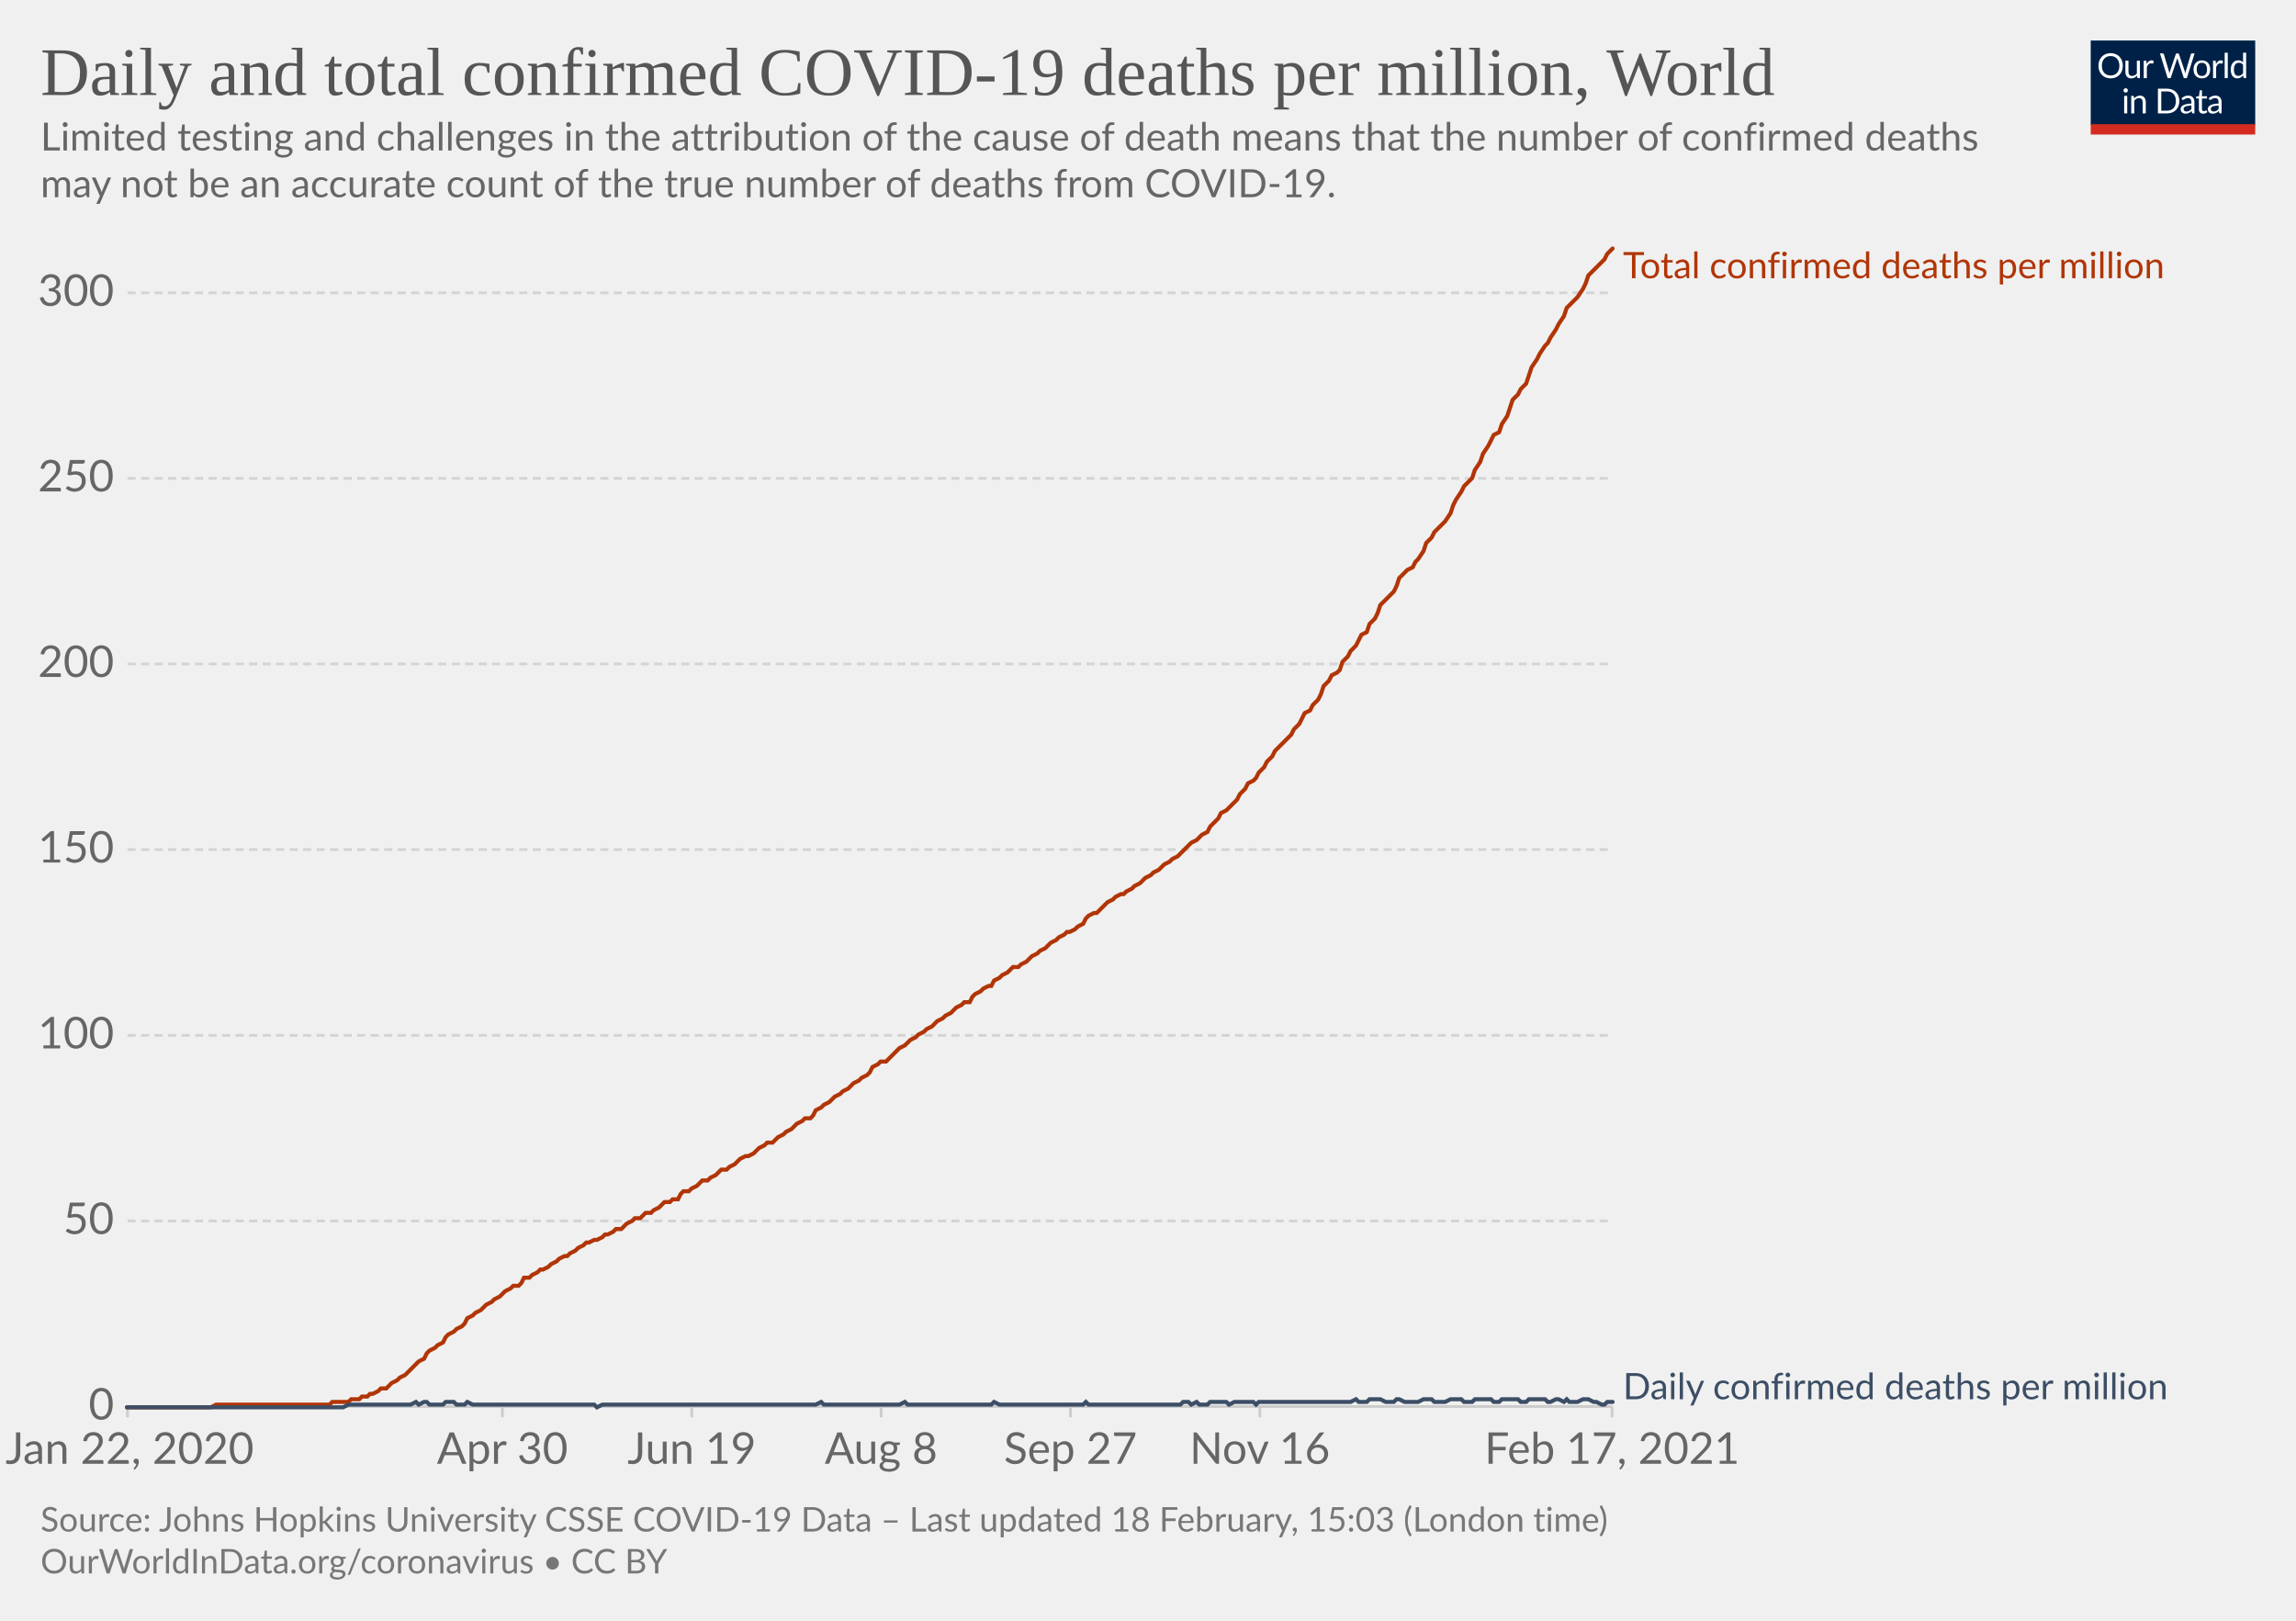
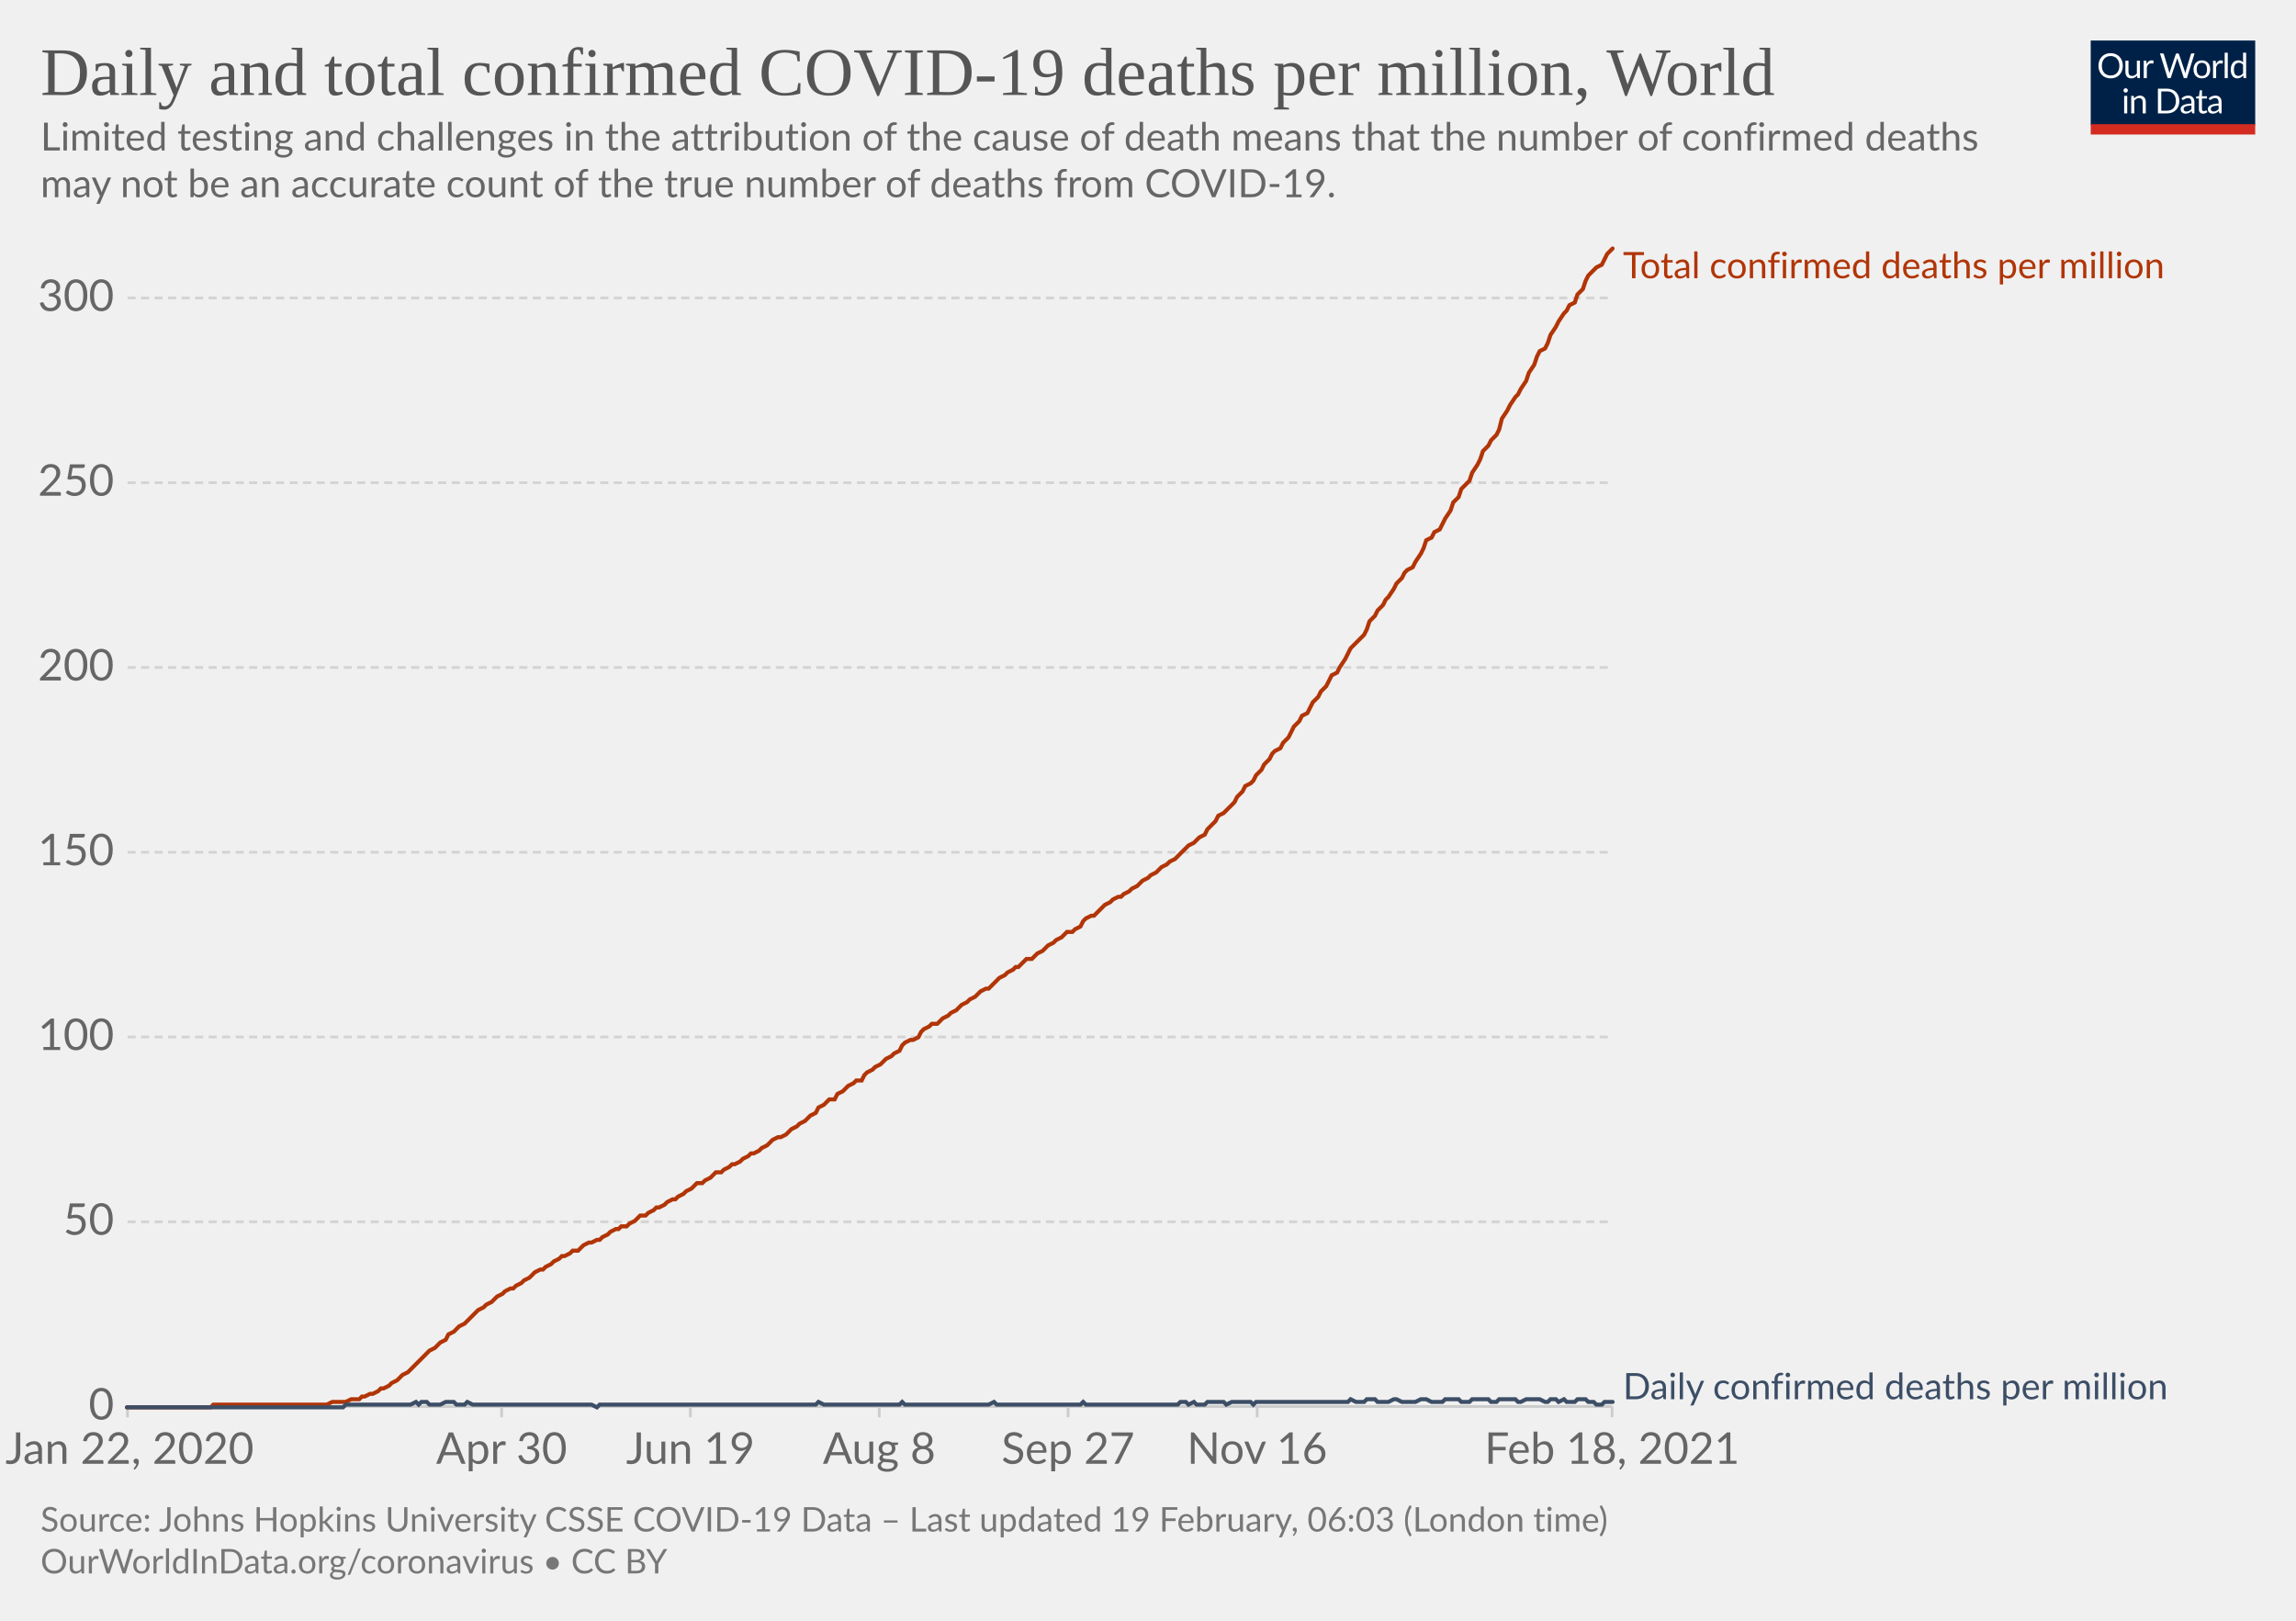
<svg xmlns="http://www.w3.org/2000/svg" version="1.1" style="background-color:#fff;-webkit-font-smoothing:antialiased" width="850" height="600" viewBox="0 0 850 600" font-family="Lato,'Helvetica Neue',Helvetica,Arial,sans-serif" font-size="18" text-rendering="optimizeLegibility">
  <g class="HeaderView">
    <g transform="matrix(.29 0 0 .29 774 15)">
      <svg width="210" height="120" viewBox="0 0 210 120" fill="none">
        <g clip-path="url(#clip0)">
          <path d="M0 0h210v107.89H0V0z" fill="#002147" />
          <path d="M40.98 32.25c0 2.36-.38 4.53-1.12 6.51a14.26 14.26 0 01-8.1 8.4c-1.9.78-4.02 1.17-6.34 1.17a16.6 16.6 0 01-6.33-1.17 14.31 14.31 0 01-8.08-8.4 18.29 18.29 0 01-1.12-6.51c0-2.36.38-4.53 1.12-6.5.75-1.97 1.8-3.67 3.17-5.1a14.32 14.32 0 014.9-3.34c1.92-.8 4.03-1.19 6.34-1.19 2.32 0 4.43.4 6.34 1.19 1.92.8 3.56 1.9 4.93 3.34a14.87 14.87 0 013.17 5.1 18.1 18.1 0 011.12 6.5zm-4.38 0c0-1.94-.26-3.68-.8-5.22a10.91 10.91 0 00-2.24-3.89 9.68 9.68 0 00-3.52-2.46 11.95 11.95 0 00-4.62-.86c-1.68 0-3.21.28-4.6.86a9.88 9.88 0 00-3.54 2.46 10.91 10.91 0 00-2.24 3.9c-.53 1.53-.8 3.27-.8 5.2 0 1.94.27 3.68.8 5.22a11.17 11.17 0 002.24 3.9 10.01 10.01 0 003.55 2.44c1.38.56 2.9.83 4.6.83s3.24-.27 4.61-.83a9.8 9.8 0 003.52-2.44 11.17 11.17 0 002.25-3.9c.53-1.54.8-3.28.8-5.21zm26.22-6.54V48H60.5c-.56 0-.9-.27-1.05-.81l-.31-2.4a12.45 12.45 0 01-3.26 2.6c-1.2.64-2.58.96-4.13.96-1.22 0-2.3-.2-3.24-.6a6.52 6.52 0 01-2.33-1.7 7.37 7.37 0 01-1.43-2.67c-.3-1.04-.46-2.2-.46-3.45V25.7h3.91v14.22c0 1.68.38 2.99 1.15 3.91.77.93 1.96 1.39 3.54 1.39 1.16 0 2.24-.27 3.23-.82a10.42 10.42 0 002.8-2.28V25.7h3.91zm8.61 4.47a9.94 9.94 0 012.6-3.56 5.64 5.64 0 013.76-1.3c.47 0 .92.05 1.34.15.44.1.83.27 1.17.49l-.3 2.92c-.09.37-.3.55-.66.55-.2 0-.5-.04-.9-.13a6.21 6.21 0 00-3.24.18 4.23 4.23 0 00-1.47.92c-.42.4-.81.9-1.17 1.5-.33.58-.64 1.26-.92 2.02V48H67.7V25.71h2.25c.42 0 .72.08.88.25.16.16.27.44.33.83l.26 3.39zm61.16-13.7L122.75 48h-3.82l-7.99-24.05a21.95 21.95 0 01-.42-1.58 38.36 38.36 0 01-.44 1.58L102.05 48h-3.83L88.4 16.47h3.54c.38 0 .7.1.95.29.26.2.43.43.5.73l6.52 21.9.28 1.28.29 1.46.3-1.46.38-1.27 7.41-21.91c.1-.25.26-.48.51-.69.27-.22.58-.33.95-.33h1.23c.38 0 .69.1.92.29a1.77 1.77 0 01.53.73l7.4 21.9a28.4 28.4 0 01.68 2.62 29.52 29.52 0 01.52-2.61l6.54-21.91a1.31 1.31 0 01.48-.7c.27-.21.58-.32.95-.32h3.32zm9.35 8.88c1.63 0 3.1.27 4.4.82a9.43 9.43 0 015.46 5.94c.5 1.4.74 2.98.74 4.73 0 1.76-.25 3.34-.74 4.75a9.43 9.43 0 01-5.46 5.92c-1.3.52-2.77.79-4.4.79-1.64 0-3.12-.27-4.44-.8a9.42 9.42 0 01-3.35-2.3c-.92-1-1.63-2.2-2.13-3.61-.49-1.41-.73-3-.73-4.75s.24-3.33.73-4.73c.5-1.43 1.2-2.64 2.13-3.63a9.4 9.4 0 013.35-2.31c1.32-.55 2.8-.82 4.44-.82zm0 19.89c2.2 0 3.84-.73 4.93-2.2 1.08-1.48 1.63-3.54 1.63-6.18 0-2.66-.55-4.72-1.63-6.2-1.09-1.49-2.73-2.23-4.93-2.23-1.12 0-2.09.2-2.93.57a5.71 5.71 0 00-2.06 1.65 7.5 7.5 0 00-1.24 2.67c-.26 1.04-.4 2.22-.4 3.54 0 2.64.55 4.7 1.64 6.18 1.1 1.47 2.76 2.2 4.99 2.2zm17.97-15.07a9.94 9.94 0 012.6-3.56 5.64 5.64 0 013.76-1.3c.47 0 .91.05 1.34.15.44.1.83.27 1.16.49l-.28 2.92c-.09.37-.31.55-.66.55-.2 0-.5-.04-.9-.13a6.2 6.2 0 00-3.24.18 4.23 4.23 0 00-1.47.92c-.43.4-.82.9-1.17 1.5a13.1 13.1 0 00-.92 2.02V48h-3.94V25.71h2.24c.43 0 .72.08.88.25.17.16.28.44.33.83l.27 3.39zm15.04-14.59V48h-3.92V15.6h3.92zm19.55 15.43a6.22 6.22 0 00-2.38-2.05 6.7 6.7 0 00-2.86-.6c-2.07 0-3.66.75-4.77 2.23-1.12 1.48-1.68 3.6-1.68 6.33 0 1.46.13 2.7.38 3.74a7.29 7.29 0 001.1 2.56 4.35 4.35 0 001.78 1.45c.7.3 1.5.46 2.4.46 1.29 0 2.41-.3 3.36-.88a9.6 9.6 0 002.67-2.49V31.02zm3.91-15.43V48h-2.33c-.56 0-.9-.27-1.06-.81l-.35-2.71a12.13 12.13 0 01-3.25 2.77 8.28 8.28 0 01-4.23 1.06 7.31 7.31 0 01-6.14-2.9c-.73-.96-1.3-2.15-1.69-3.57a18.35 18.35 0 01.07-9.48 11.29 11.29 0 011.89-3.7 8.7 8.7 0 017.06-3.34 7.96 7.96 0 016.12 2.62V15.59h3.91zM46.61 70.71V93H42.7V70.71h3.91zm.84-7c0 .39-.08.75-.24 1.09a2.81 2.81 0 01-1.52 1.47 2.67 2.67 0 01-2.16 0 2.9 2.9 0 01-1.45-1.47 2.67 2.67 0 010-2.16c.15-.35.35-.65.6-.9.25-.27.53-.47.85-.62a2.67 2.67 0 012.16 0c.35.15.65.35.9.62.27.25.47.55.62.9.16.34.24.7.24 1.08zm7.97 10.24c.49-.54 1-1.04 1.54-1.48a9.85 9.85 0 013.66-1.84 8.96 8.96 0 015.43.35c.94.4 1.72.97 2.33 1.71a7.36 7.36 0 011.43 2.67c.32 1.04.49 2.19.49 3.45V93h-3.94V78.81c0-1.69-.4-3-1.17-3.92-.76-.93-1.93-1.4-3.5-1.4a6.6 6.6 0 00-3.25.83c-1 .56-1.92 1.31-2.77 2.27V93h-3.94V70.71h2.35c.56 0 .9.28 1.04.82l.3 2.42zm57.7 3.3c0 2.36-.37 4.5-1.11 6.44a14.3 14.3 0 01-3.17 4.98 14.1 14.1 0 01-4.93 3.2c-1.9.76-4.02 1.13-6.33 1.13H85.8V61.47h11.77c2.31 0 4.42.39 6.33 1.15a13.8 13.8 0 018.1 8.18 17.75 17.75 0 011.12 6.45zm-4.37 0c0-1.94-.26-3.67-.8-5.2a10.94 10.94 0 00-2.23-3.87 9.57 9.57 0 00-3.53-2.42 12.23 12.23 0 00-4.61-.83h-7.5v24.62h7.5c1.7 0 3.24-.28 4.61-.84a9.7 9.7 0 003.53-2.4 10.94 10.94 0 002.24-3.87c.53-1.53.8-3.26.8-5.2zm19.8 5.72c-1.8.06-3.34.2-4.62.44-1.26.22-2.3.51-3.1.88-.8.36-1.37.8-1.74 1.3-.35.5-.53 1.05-.53 1.67 0 .58.1 1.1.3 1.52a3 3 0 00.76 1.05c.34.27.73.46 1.17.6a6.13 6.13 0 001.45.17 7.28 7.28 0 003.5-.81 11.95 11.95 0 002.82-2.2v-4.62zm-12.65-9.11a12.73 12.73 0 013.98-2.66c1.43-.59 3-.88 4.73-.88 1.25 0 2.36.2 3.33.61a6.81 6.81 0 013.94 4.38c.33 1.04.5 2.19.5 3.43V93h-1.74a1.8 1.8 0 01-.88-.18c-.2-.13-.36-.38-.48-.74l-.44-2.12-1.72 1.46a9.48 9.48 0 01-3.74 1.7c-.69.15-1.46.23-2.3.23-.87 0-1.69-.12-2.45-.35a5.34 5.34 0 01-3.34-2.93 6.64 6.64 0 01-.49-2.64c0-.88.25-1.72.73-2.53a6.33 6.33 0 012.35-2.17c1.09-.63 2.5-1.15 4.25-1.54 1.75-.41 3.89-.65 6.42-.7v-1.75c0-1.73-.37-3.03-1.12-3.91-.75-.9-1.84-1.34-3.28-1.34-.97 0-1.78.12-2.44.37-.64.23-1.2.5-1.7.81l-1.23.82c-.33.23-.67.35-1 .35-.27 0-.5-.07-.69-.2a2.1 2.1 0 01-.48-.53l-.7-1.25zm27.67 19.5c-1.76 0-3.12-.5-4.07-1.48-.94-.98-1.41-2.4-1.41-4.25V74h-2.68a.9.9 0 01-.6-.2c-.16-.14-.24-.36-.24-.66v-1.56l3.65-.46.9-6.89a.9.9 0 01.29-.52.88.88 0 01.62-.22H142v7.67h6.44V74H142v13.38c0 .94.22 1.63.68 2.09.45.45 1.04.68 1.76.68a3.21 3.21 0 001.85-.53l.55-.35c.16-.12.3-.18.41-.18.2 0 .4.13.55.38l1.15 1.87a7.45 7.45 0 01-2.44 1.5 8.53 8.53 0 01-2.95.52zm19.68-10.4c-1.8.07-3.34.21-4.62.45-1.26.22-2.3.51-3.1.88-.8.36-1.37.8-1.74 1.3-.35.5-.53 1.05-.53 1.67 0 .58.1 1.1.3 1.52a2.9 2.9 0 00.76 1.05c.34.27.73.46 1.17.6a6.13 6.13 0 001.45.17 7.3 7.3 0 003.5-.81 12.04 12.04 0 002.82-2.2v-4.62zm-12.65-9.1a12.72 12.72 0 013.99-2.66c1.42-.59 3-.88 4.72-.88 1.25 0 2.36.2 3.33.61a6.81 6.81 0 013.94 4.38c.33 1.04.5 2.19.5 3.43V93h-1.74a1.8 1.8 0 01-.88-.18c-.2-.13-.36-.38-.48-.74l-.44-2.12-1.72 1.46a9.48 9.48 0 01-3.74 1.7c-.69.15-1.46.23-2.3.23-.87 0-1.69-.12-2.45-.35a5.33 5.33 0 01-3.34-2.93 6.62 6.62 0 01-.49-2.64c0-.88.25-1.72.73-2.53a6.33 6.33 0 012.35-2.17c1.09-.63 2.5-1.15 4.25-1.54a31.2 31.2 0 016.42-.7v-1.75c0-1.73-.37-3.03-1.12-3.91-.75-.9-1.84-1.34-3.28-1.34-.97 0-1.78.12-2.44.37-.64.23-1.2.5-1.7.81l-1.22.82c-.34.23-.68.35-1.02.35-.26 0-.49-.07-.68-.2a1.88 1.88 0 01-.48-.53l-.7-1.25zM40.98 32.25c0 2.36-.38 4.53-1.12 6.51a14.26 14.26 0 01-8.1 8.4c-1.9.78-4.02 1.17-6.34 1.17a16.6 16.6 0 01-6.33-1.17 14.31 14.31 0 01-8.08-8.4 18.29 18.29 0 01-1.12-6.51c0-2.36.38-4.53 1.12-6.5.75-1.97 1.8-3.67 3.17-5.1a14.32 14.32 0 014.9-3.34c1.92-.8 4.03-1.19 6.34-1.19 2.32 0 4.43.4 6.34 1.19 1.92.8 3.56 1.9 4.93 3.34a14.87 14.87 0 013.17 5.1 18.1 18.1 0 011.12 6.5zm-4.38 0c0-1.94-.26-3.68-.8-5.22a10.91 10.91 0 00-2.24-3.89 9.68 9.68 0 00-3.52-2.46 11.95 11.95 0 00-4.62-.86c-1.68 0-3.21.28-4.6.86a9.88 9.88 0 00-3.54 2.46 10.91 10.91 0 00-2.24 3.9c-.53 1.53-.8 3.27-.8 5.2 0 1.94.27 3.68.8 5.22a11.17 11.17 0 002.24 3.9 10.01 10.01 0 003.55 2.44c1.38.56 2.9.83 4.6.83s3.24-.27 4.61-.83a9.8 9.8 0 003.52-2.44 11.17 11.17 0 002.25-3.9c.53-1.54.8-3.28.8-5.21zm26.22-6.54V48H60.5c-.56 0-.9-.27-1.05-.81l-.31-2.4a12.45 12.45 0 01-3.26 2.6c-1.2.64-2.58.96-4.13.96-1.22 0-2.3-.2-3.24-.6a6.52 6.52 0 01-2.33-1.7 7.37 7.37 0 01-1.43-2.67c-.3-1.04-.46-2.2-.46-3.45V25.7h3.91v14.22c0 1.68.38 2.99 1.15 3.91.77.93 1.96 1.39 3.54 1.39 1.16 0 2.24-.27 3.23-.82a10.42 10.42 0 002.8-2.28V25.7h3.91zm8.61 4.47a9.94 9.94 0 012.6-3.56 5.64 5.64 0 013.76-1.3c.47 0 .92.05 1.34.15.44.1.83.27 1.17.49l-.3 2.92c-.09.37-.3.55-.66.55-.2 0-.5-.04-.9-.13a6.21 6.21 0 00-3.24.18 4.23 4.23 0 00-1.47.92c-.42.4-.81.9-1.17 1.5-.33.58-.64 1.26-.92 2.02V48H67.7V25.71h2.25c.42 0 .72.08.88.25.16.16.27.44.33.83l.26 3.39zm61.16-13.7L122.75 48h-3.82l-7.99-24.05a21.95 21.95 0 01-.42-1.58 38.36 38.36 0 01-.44 1.58L102.05 48h-3.83L88.4 16.47h3.54c.38 0 .7.1.95.29.26.2.43.43.5.73l6.52 21.9.28 1.28.29 1.46.3-1.46.38-1.27 7.41-21.91c.1-.25.26-.48.51-.69.27-.22.58-.33.95-.33h1.23c.38 0 .69.1.92.29a1.77 1.77 0 01.53.73l7.4 21.9a28.4 28.4 0 01.68 2.62 29.52 29.52 0 01.52-2.61l6.54-21.91a1.31 1.31 0 01.48-.7c.27-.21.58-.32.95-.32h3.32zm9.35 8.88c1.63 0 3.1.27 4.4.82a9.43 9.43 0 015.46 5.94c.5 1.4.74 2.98.74 4.73 0 1.76-.25 3.34-.74 4.75a9.43 9.43 0 01-5.46 5.92c-1.3.52-2.77.79-4.4.79-1.64 0-3.12-.27-4.44-.8a9.42 9.42 0 01-3.35-2.3c-.92-1-1.63-2.2-2.13-3.61-.49-1.41-.73-3-.73-4.75s.24-3.33.73-4.73c.5-1.43 1.2-2.64 2.13-3.63a9.4 9.4 0 013.35-2.31c1.32-.55 2.8-.82 4.44-.82zm0 19.89c2.2 0 3.84-.73 4.93-2.2 1.08-1.48 1.63-3.54 1.63-6.18 0-2.66-.55-4.72-1.63-6.2-1.09-1.49-2.73-2.23-4.93-2.23-1.12 0-2.09.2-2.93.57a5.71 5.71 0 00-2.06 1.65 7.5 7.5 0 00-1.24 2.67c-.26 1.04-.4 2.22-.4 3.54 0 2.64.55 4.7 1.64 6.18 1.1 1.47 2.76 2.2 4.99 2.2zm17.97-15.07a9.94 9.94 0 012.6-3.56 5.64 5.64 0 013.76-1.3c.47 0 .91.05 1.34.15.44.1.83.27 1.16.49l-.28 2.92c-.09.37-.31.55-.66.55-.2 0-.5-.04-.9-.13a6.2 6.2 0 00-3.24.18 4.23 4.23 0 00-1.47.92c-.43.4-.82.9-1.17 1.5a13.1 13.1 0 00-.92 2.02V48h-3.94V25.71h2.24c.43 0 .72.08.88.25.17.16.28.44.33.83l.27 3.39zm15.04-14.59V48h-3.92V15.6h3.92zm19.55 15.43a6.22 6.22 0 00-2.38-2.05 6.7 6.7 0 00-2.86-.6c-2.07 0-3.66.75-4.77 2.23-1.12 1.48-1.68 3.6-1.68 6.33 0 1.46.13 2.7.38 3.74a7.29 7.29 0 001.1 2.56 4.35 4.35 0 001.78 1.45c.7.3 1.5.46 2.4.46 1.29 0 2.41-.3 3.36-.88a9.6 9.6 0 002.67-2.49V31.02zm3.91-15.43V48h-2.33c-.56 0-.9-.27-1.06-.81l-.35-2.71a12.13 12.13 0 01-3.25 2.77 8.28 8.28 0 01-4.23 1.06 7.31 7.31 0 01-6.14-2.9c-.73-.96-1.3-2.15-1.69-3.57a18.35 18.35 0 01.07-9.48 11.29 11.29 0 011.89-3.7 8.7 8.7 0 017.06-3.34 7.96 7.96 0 016.12 2.62V15.59h3.91zM46.61 70.71V93H42.7V70.71h3.91zm.84-7c0 .39-.08.75-.24 1.09a2.81 2.81 0 01-1.52 1.47 2.67 2.67 0 01-2.16 0 2.9 2.9 0 01-1.45-1.47 2.67 2.67 0 010-2.16c.15-.35.35-.65.6-.9.25-.27.53-.47.85-.62a2.67 2.67 0 012.16 0c.35.15.65.35.9.62.27.25.47.55.62.9.16.34.24.7.24 1.08zm7.97 10.24c.49-.54 1-1.04 1.54-1.48a9.85 9.85 0 013.66-1.84 8.96 8.96 0 015.43.35c.94.4 1.72.97 2.33 1.71a7.36 7.36 0 011.43 2.67c.32 1.04.49 2.19.49 3.45V93h-3.94V78.81c0-1.69-.4-3-1.17-3.92-.76-.93-1.93-1.4-3.5-1.4a6.6 6.6 0 00-3.25.83c-1 .56-1.92 1.31-2.77 2.27V93h-3.94V70.71h2.35c.56 0 .9.28 1.04.82l.3 2.42zm57.7 3.3c0 2.36-.37 4.5-1.11 6.44a14.3 14.3 0 01-3.17 4.98 14.1 14.1 0 01-4.93 3.2c-1.9.76-4.02 1.13-6.33 1.13H85.8V61.47h11.77c2.31 0 4.42.39 6.33 1.15a13.8 13.8 0 018.1 8.18 17.75 17.75 0 011.12 6.45zm-4.37 0c0-1.94-.26-3.67-.8-5.2a10.94 10.94 0 00-2.23-3.87 9.57 9.57 0 00-3.53-2.42 12.23 12.23 0 00-4.61-.83h-7.5v24.62h7.5c1.7 0 3.24-.28 4.61-.84a9.7 9.7 0 003.53-2.4 10.94 10.94 0 002.24-3.87c.53-1.53.8-3.26.8-5.2zm19.8 5.72c-1.8.06-3.34.2-4.62.44-1.26.22-2.3.51-3.1.88-.8.36-1.37.8-1.74 1.3-.35.5-.53 1.05-.53 1.67 0 .58.1 1.1.3 1.52a3 3 0 00.76 1.05c.34.27.73.46 1.17.6a6.13 6.13 0 001.45.17 7.28 7.28 0 003.5-.81 11.95 11.95 0 002.82-2.2v-4.62zm-12.65-9.11a12.73 12.73 0 013.98-2.66c1.43-.59 3-.88 4.73-.88 1.25 0 2.36.2 3.33.61a6.81 6.81 0 013.94 4.38c.33 1.04.5 2.19.5 3.43V93h-1.74a1.8 1.8 0 01-.88-.18c-.2-.13-.36-.38-.48-.74l-.44-2.12-1.72 1.46a9.48 9.48 0 01-3.74 1.7c-.69.15-1.46.23-2.3.23-.87 0-1.69-.12-2.45-.35a5.34 5.34 0 01-3.34-2.93 6.64 6.64 0 01-.49-2.64c0-.88.25-1.72.73-2.53a6.33 6.33 0 012.35-2.17c1.09-.63 2.5-1.15 4.25-1.54 1.75-.41 3.89-.65 6.42-.7v-1.75c0-1.73-.37-3.03-1.12-3.91-.75-.9-1.84-1.34-3.28-1.34-.97 0-1.78.12-2.44.37-.64.23-1.2.5-1.7.81l-1.23.82c-.33.23-.67.35-1 .35-.27 0-.5-.07-.69-.2a2.1 2.1 0 01-.48-.53l-.7-1.25zm27.67 19.5c-1.76 0-3.12-.5-4.07-1.48-.94-.98-1.41-2.4-1.41-4.25V74h-2.68a.9.9 0 01-.6-.2c-.16-.14-.24-.36-.24-.66v-1.56l3.65-.46.9-6.89a.9.9 0 01.29-.52.88.88 0 01.62-.22H142v7.67h6.44V74H142v13.38c0 .94.22 1.63.68 2.09.45.45 1.04.68 1.76.68a3.21 3.21 0 001.85-.53l.55-.35c.16-.12.3-.18.41-.18.2 0 .4.13.55.38l1.15 1.87a7.45 7.45 0 01-2.44 1.5 8.53 8.53 0 01-2.95.52zm19.68-10.4c-1.8.07-3.34.21-4.62.45-1.26.22-2.3.51-3.1.88-.8.36-1.37.8-1.74 1.3-.35.5-.53 1.05-.53 1.67 0 .58.1 1.1.3 1.52a2.9 2.9 0 00.76 1.05c.34.27.73.46 1.17.6a6.13 6.13 0 001.45.17 7.3 7.3 0 003.5-.81 12.04 12.04 0 002.82-2.2v-4.62zm-12.65-9.1a12.72 12.72 0 013.99-2.66c1.42-.59 3-.88 4.72-.88 1.25 0 2.36.2 3.33.61a6.81 6.81 0 013.94 4.38c.33 1.04.5 2.19.5 3.43V93h-1.74a1.8 1.8 0 01-.88-.18c-.2-.13-.36-.38-.48-.74l-.44-2.12-1.72 1.46a9.48 9.48 0 01-3.74 1.7c-.69.15-1.46.23-2.3.23-.87 0-1.69-.12-2.45-.35a5.33 5.33 0 01-3.34-2.93 6.62 6.62 0 01-.49-2.64c0-.88.25-1.72.73-2.53a6.33 6.33 0 012.35-2.17c1.09-.63 2.5-1.15 4.25-1.54a31.2 31.2 0 016.42-.7v-1.75c0-1.73-.37-3.03-1.12-3.91-.75-.9-1.84-1.34-3.28-1.34-.97 0-1.78.12-2.44.37-.64.23-1.2.5-1.7.81l-1.22.82c-.34.23-.68.35-1.02.35-.26 0-.49-.07-.68-.2a1.88 1.88 0 01-.48-.53l-.7-1.25zM40.98 32.25c0 2.36-.38 4.53-1.12 6.51a14.26 14.26 0 01-8.1 8.4c-1.9.78-4.02 1.17-6.34 1.17a16.6 16.6 0 01-6.33-1.17 14.31 14.31 0 01-8.08-8.4 18.29 18.29 0 01-1.12-6.51c0-2.36.38-4.53 1.12-6.5.75-1.97 1.8-3.67 3.17-5.1a14.32 14.32 0 014.9-3.34c1.92-.8 4.03-1.19 6.34-1.19 2.32 0 4.43.4 6.34 1.19 1.92.8 3.56 1.9 4.93 3.34a14.87 14.87 0 013.17 5.1 18.1 18.1 0 011.12 6.5zm-4.38 0c0-1.94-.26-3.68-.8-5.22a10.91 10.91 0 00-2.24-3.89 9.68 9.68 0 00-3.52-2.46 11.95 11.95 0 00-4.62-.86c-1.68 0-3.21.28-4.6.86a9.88 9.88 0 00-3.54 2.46 10.91 10.91 0 00-2.24 3.9c-.53 1.53-.8 3.27-.8 5.2 0 1.94.27 3.68.8 5.22a11.17 11.17 0 002.24 3.9 10.01 10.01 0 003.55 2.44c1.38.56 2.9.83 4.6.83s3.24-.27 4.61-.83a9.8 9.8 0 003.52-2.44 11.17 11.17 0 002.25-3.9c.53-1.54.8-3.28.8-5.21zm26.22-6.54V48H60.5c-.56 0-.9-.27-1.05-.81l-.31-2.4a12.45 12.45 0 01-3.26 2.6c-1.2.64-2.58.96-4.13.96-1.22 0-2.3-.2-3.24-.6a6.52 6.52 0 01-2.33-1.7 7.37 7.37 0 01-1.43-2.67c-.3-1.04-.46-2.2-.46-3.45V25.7h3.91v14.22c0 1.68.38 2.99 1.15 3.91.77.93 1.96 1.39 3.54 1.39 1.16 0 2.24-.27 3.23-.82a10.42 10.42 0 002.8-2.28V25.7h3.91zm8.61 4.47a9.94 9.94 0 012.6-3.56 5.64 5.64 0 013.76-1.3c.47 0 .92.05 1.34.15.44.1.83.27 1.17.49l-.3 2.92c-.09.37-.3.55-.66.55-.2 0-.5-.04-.9-.13a6.21 6.21 0 00-3.24.18 4.23 4.23 0 00-1.47.92c-.42.4-.81.9-1.17 1.5-.33.58-.64 1.26-.92 2.02V48H67.7V25.71h2.25c.42 0 .72.08.88.25.16.16.27.44.33.83l.26 3.39zm61.16-13.7L122.75 48h-3.82l-7.99-24.05a21.95 21.95 0 01-.42-1.58 38.36 38.36 0 01-.44 1.58L102.05 48h-3.83L88.4 16.47h3.54c.38 0 .7.1.95.29.26.2.43.43.5.73l6.52 21.9.28 1.28.29 1.46.3-1.46.38-1.27 7.41-21.91c.1-.25.26-.48.51-.69.27-.22.58-.33.95-.33h1.23c.38 0 .69.1.92.29a1.77 1.77 0 01.53.73l7.4 21.9a28.4 28.4 0 01.68 2.62 29.52 29.52 0 01.52-2.61l6.54-21.91a1.31 1.31 0 01.48-.7c.27-.21.58-.32.95-.32h3.32zm9.35 8.88c1.63 0 3.1.27 4.4.82a9.43 9.43 0 015.46 5.94c.5 1.4.74 2.98.74 4.73 0 1.76-.25 3.34-.74 4.75a9.43 9.43 0 01-5.46 5.92c-1.3.52-2.77.79-4.4.79-1.64 0-3.12-.27-4.44-.8a9.42 9.42 0 01-3.35-2.3c-.92-1-1.63-2.2-2.13-3.61-.49-1.41-.73-3-.73-4.75s.24-3.33.73-4.73c.5-1.43 1.2-2.64 2.13-3.63a9.4 9.4 0 013.35-2.31c1.32-.55 2.8-.82 4.44-.82zm0 19.89c2.2 0 3.84-.73 4.93-2.2 1.08-1.48 1.63-3.54 1.63-6.18 0-2.66-.55-4.72-1.63-6.2-1.09-1.49-2.73-2.23-4.93-2.23-1.12 0-2.09.2-2.93.57a5.71 5.71 0 00-2.06 1.65 7.5 7.5 0 00-1.24 2.67c-.26 1.04-.4 2.22-.4 3.54 0 2.64.55 4.7 1.64 6.18 1.1 1.47 2.76 2.2 4.99 2.2zm17.97-15.07a9.94 9.94 0 012.6-3.56 5.64 5.64 0 013.76-1.3c.47 0 .91.05 1.34.15.44.1.83.27 1.16.49l-.28 2.92c-.09.37-.31.55-.66.55-.2 0-.5-.04-.9-.13a6.2 6.2 0 00-3.24.18 4.23 4.23 0 00-1.47.92c-.43.4-.82.9-1.17 1.5a13.1 13.1 0 00-.92 2.02V48h-3.94V25.71h2.24c.43 0 .72.08.88.25.17.16.28.44.33.83l.27 3.39zm15.04-14.59V48h-3.92V15.6h3.92zm19.55 15.43a6.22 6.22 0 00-2.38-2.05 6.7 6.7 0 00-2.86-.6c-2.07 0-3.66.75-4.77 2.23-1.12 1.48-1.68 3.6-1.68 6.33 0 1.46.13 2.7.38 3.74a7.29 7.29 0 001.1 2.56 4.35 4.35 0 001.78 1.45c.7.3 1.5.46 2.4.46 1.29 0 2.41-.3 3.36-.88a9.6 9.6 0 002.67-2.49V31.02zm3.91-15.43V48h-2.33c-.56 0-.9-.27-1.06-.81l-.35-2.71a12.13 12.13 0 01-3.25 2.77 8.28 8.28 0 01-4.23 1.06 7.31 7.31 0 01-6.14-2.9c-.73-.96-1.3-2.15-1.69-3.57a18.35 18.35 0 01.07-9.48 11.29 11.29 0 011.89-3.7 8.7 8.7 0 017.06-3.34 7.96 7.96 0 016.12 2.62V15.59h3.91zM46.61 70.71V93H42.7V70.71h3.91zm.84-7c0 .39-.08.75-.24 1.09a2.81 2.81 0 01-1.52 1.47 2.67 2.67 0 01-2.16 0 2.9 2.9 0 01-1.45-1.47 2.67 2.67 0 010-2.16c.15-.35.35-.65.6-.9.25-.27.53-.47.85-.62a2.67 2.67 0 012.16 0c.35.15.65.35.9.62.27.25.47.55.62.9.16.34.24.7.24 1.08zm7.97 10.24c.49-.54 1-1.04 1.54-1.48a9.85 9.85 0 013.66-1.84 8.96 8.96 0 015.43.35c.94.4 1.72.97 2.33 1.71a7.36 7.36 0 011.43 2.67c.32 1.04.49 2.19.49 3.45V93h-3.94V78.81c0-1.69-.4-3-1.17-3.92-.76-.93-1.93-1.4-3.5-1.4a6.6 6.6 0 00-3.25.83c-1 .56-1.92 1.31-2.77 2.27V93h-3.94V70.71h2.35c.56 0 .9.28 1.04.82l.3 2.42zm57.7 3.3c0 2.36-.37 4.5-1.11 6.44a14.3 14.3 0 01-3.17 4.98 14.1 14.1 0 01-4.93 3.2c-1.9.76-4.02 1.13-6.33 1.13H85.8V61.47h11.77c2.31 0 4.42.39 6.33 1.15a13.8 13.8 0 018.1 8.18 17.75 17.75 0 011.12 6.45zm-4.37 0c0-1.94-.26-3.67-.8-5.2a10.94 10.94 0 00-2.23-3.87 9.57 9.57 0 00-3.53-2.42 12.23 12.23 0 00-4.61-.83h-7.5v24.62h7.5c1.7 0 3.24-.28 4.61-.84a9.7 9.7 0 003.53-2.4 10.94 10.94 0 002.24-3.87c.53-1.53.8-3.26.8-5.2zm19.8 5.72c-1.8.06-3.34.2-4.62.44-1.26.22-2.3.51-3.1.88-.8.36-1.37.8-1.74 1.3-.35.5-.53 1.05-.53 1.67 0 .58.1 1.1.3 1.52a3 3 0 00.76 1.05c.34.27.73.46 1.17.6a6.13 6.13 0 001.45.17 7.28 7.28 0 003.5-.81 11.95 11.95 0 002.82-2.2v-4.62zm-12.65-9.11a12.73 12.73 0 013.98-2.66c1.43-.59 3-.88 4.73-.88 1.25 0 2.36.2 3.33.61a6.81 6.81 0 013.94 4.38c.33 1.04.5 2.19.5 3.43V93h-1.74a1.8 1.8 0 01-.88-.18c-.2-.13-.36-.38-.48-.74l-.44-2.12-1.72 1.46a9.48 9.48 0 01-3.74 1.7c-.69.15-1.46.23-2.3.23-.87 0-1.69-.12-2.45-.35a5.34 5.34 0 01-3.34-2.93 6.64 6.64 0 01-.49-2.64c0-.88.25-1.72.73-2.53a6.33 6.33 0 012.35-2.17c1.09-.63 2.5-1.15 4.25-1.54 1.75-.41 3.89-.65 6.42-.7v-1.75c0-1.73-.37-3.03-1.12-3.91-.75-.9-1.84-1.34-3.28-1.34-.97 0-1.78.12-2.44.37-.64.23-1.2.5-1.7.81l-1.23.82c-.33.23-.67.35-1 .35-.27 0-.5-.07-.69-.2a2.1 2.1 0 01-.48-.53l-.7-1.25zm27.67 19.5c-1.76 0-3.12-.5-4.07-1.48-.94-.98-1.41-2.4-1.41-4.25V74h-2.68a.9.9 0 01-.6-.2c-.16-.14-.24-.36-.24-.66v-1.56l3.65-.46.9-6.89a.9.9 0 01.29-.52.88.88 0 01.62-.22H142v7.67h6.44V74H142v13.38c0 .94.22 1.63.68 2.09.45.45 1.04.68 1.76.68a3.21 3.21 0 001.85-.53l.55-.35c.16-.12.3-.18.41-.18.2 0 .4.13.55.38l1.15 1.87a7.45 7.45 0 01-2.44 1.5 8.53 8.53 0 01-2.95.52zm19.68-10.4c-1.8.07-3.34.21-4.62.45-1.26.22-2.3.51-3.1.88-.8.36-1.37.8-1.74 1.3-.35.5-.53 1.05-.53 1.67 0 .58.1 1.1.3 1.52a2.9 2.9 0 00.76 1.05c.34.27.73.46 1.17.6a6.13 6.13 0 001.45.17 7.3 7.3 0 003.5-.81 12.04 12.04 0 002.82-2.2v-4.62zm-12.65-9.1a12.72 12.72 0 013.99-2.66c1.42-.59 3-.88 4.72-.88 1.25 0 2.36.2 3.33.61a6.81 6.81 0 013.94 4.38c.33 1.04.5 2.19.5 3.43V93h-1.74a1.8 1.8 0 01-.88-.18c-.2-.13-.36-.38-.48-.74l-.44-2.12-1.72 1.46a9.48 9.48 0 01-3.74 1.7c-.69.15-1.46.23-2.3.23-.87 0-1.69-.12-2.45-.35a5.33 5.33 0 01-3.34-2.93 6.62 6.62 0 01-.49-2.64c0-.88.25-1.72.73-2.53a6.33 6.33 0 012.35-2.17c1.09-.63 2.5-1.15 4.25-1.54a31.2 31.2 0 016.42-.7v-1.75c0-1.73-.37-3.03-1.12-3.91-.75-.9-1.84-1.34-3.28-1.34-.97 0-1.78.12-2.44.37-.64.23-1.2.5-1.7.81l-1.22.82c-.34.23-.68.35-1.02.35-.26 0-.49-.07-.68-.2a1.88 1.88 0 01-.48-.53l-.7-1.25z" fill="#fff" />
          <path fill="#D42B21" d="M0 106.79h210V120H0z" />
        </g>
        <defs>
          <clipPath id="clip0">
            <path fill="#fff" d="M0 0h210v120H0z" />
          </clipPath>
        </defs>
      </svg>
    </g>
    <a href="https://ourworldindata.org/grapher/total-daily-covid-deaths-per-million?time=2020-01-22..latest" target="_blank" rel="noopener" font-family="&quot;Playfair Display&quot;,Georgia,&quot;Times New Roman&quot;,serif">
      <text font-size="25.2" x="15" y="35.2" fill="#555">
        <tspan x="15" y="35.16">Daily and total confirmed COVID-19 deaths per million, World</tspan>
      </text>
    </a>
    <text font-size="14.4" x="15" y="55.7" fill="#666">
      <tspan x="15" y="55.72">Limited testing and challenges in the attribution of the cause of death means that the number of confirmed deaths</tspan>
      <tspan x="15" y="73">may not be an accurate count of the true number of deaths from COVID-19.</tspan>
    </text>
  </g>
  <g class="LineChart">
    <defs>
      <clipPath id="a">
        <path d="M37.22 0h830v899.4h-830z" />
      </clipPath>
    </defs>
    <g class="DualAxisView">
      <g class="HorizontalAxis">
-         <path stroke="#ccc" d="M47.2 520.7v4M186 520.7v4M256.1 520.7v4M326.2 520.7v4M396.3 520.7v4M466.4 520.7v4M596.8 520.7v4" />
+         <path stroke="#ccc" d="M47.2 520.7v4M185.7 520.7v4M255.6 520.7v4M325.5 520.7v4M395.4 520.7v4M465.4 520.7v4M596.8 520.7v4" />
        <text x="48" y="541.9" fill="#666" text-anchor="middle" font-size="16.2">Jan 22, 2020</text>
-         <text x="186" y="541.9" fill="#666" text-anchor="middle" font-size="16.2">Apr 30</text>
-         <text x="256.1" y="541.9" fill="#666" text-anchor="middle" font-size="16.2">Jun 19</text>
-         <text x="326.2" y="541.9" fill="#666" text-anchor="middle" font-size="16.2">Aug 8</text>
-         <text x="396.3" y="541.9" fill="#666" text-anchor="middle" font-size="16.2">Sep 27</text>
-         <text x="466.4" y="541.9" fill="#666" text-anchor="middle" font-size="16.2">Nov 16</text>
-         <text x="596.8" y="541.9" fill="#666" text-anchor="middle" font-size="16.2">Feb 17, 2021</text>
+         <text x="185.7" y="541.9" fill="#666" text-anchor="middle" font-size="16.2">Apr 30</text>
+         <text x="255.6" y="541.9" fill="#666" text-anchor="middle" font-size="16.2">Jun 19</text>
+         <text x="325.5" y="541.9" fill="#666" text-anchor="middle" font-size="16.2">Aug 8</text>
+         <text x="395.4" y="541.9" fill="#666" text-anchor="middle" font-size="16.2">Sep 27</text>
+         <text x="465.4" y="541.9" fill="#666" text-anchor="middle" font-size="16.2">Nov 16</text>
+         <text x="596.8" y="541.9" fill="#666" text-anchor="middle" font-size="16.2">Feb 18, 2021</text>
      </g>
      <g class="VerticalAxis" fill="#666" dominant-baseline="middle" text-anchor="end" font-size="16.2">
        <text x="42.22" y="520.7">0</text>
-         <text x="42.22" y="452">50</text>
-         <text x="42.22" y="383.3">100</text>
-         <text x="42.22" y="314.5">150</text>
-         <text x="42.22" y="245.8">200</text>
-         <text x="42.22" y="177.1">250</text>
-         <text x="42.22" y="108.4">300</text>
+         <text x="42.22" y="452.3">50</text>
+         <text x="42.22" y="383.9">100</text>
+         <text x="42.22" y="315.5">150</text>
+         <text x="42.22" y="247.1">200</text>
+         <text x="42.22" y="178.7">250</text>
+         <text x="42.22" y="110.3">300</text>
      </g>
      <g class="AxisGridLines horizontalLines">
        <path stroke="#ccc" d="M47.22 520.7h549.61" />
-         <path stroke="#d3d3d3" stroke-dasharray="3,2" d="M47.22 452h549.61M47.22 383.3h549.61M47.22 314.5h549.61M47.22 245.8h549.61M47.22 177.1h549.61M47.22 108.4h549.61" />
+         <path stroke="#d3d3d3" stroke-dasharray="3,2" d="M47.22 452.3h549.61M47.22 383.9h549.61M47.22 315.5h549.61M47.22 247.1h549.61M47.22 178.7h549.61M47.22 110.3h549.61" />
      </g>
    </g>
    <g clip-path="url(#a)">
      <g class="LineLabels" cursor="default">
        <g class="legendMark">
          <text font-size="13.5" x="600.8" y="103" fill="#B13507">
            <tspan x="600.83" y="103">Total confirmed deaths per million</tspan>
          </text>
        </g>
        <g class="legendMark">
          <text font-size="13.5" x="600.8" y="518" fill="#3C4E66">
            <tspan x="600.83" y="518">Daily confirmed deaths per million</tspan>
          </text>
        </g>
      </g>
      <g class="Lines">
        <g class="key-World_0">
-           <path stroke="#B13507" stroke-linecap="round" d="M47 521h31l2-1h42l1-1h6l1-1h3l1-1h2l1-1h1l2-1 1-1h2l1-1 1-1 2-1 1-1 2-1 1-1 1-1 2-2 1-1 2-1 1-2 1-1 2-1 1-1 2-1 1-2 1-1 2-1 1-1 2-1 1-1 1-2 2-1 1-1 2-1 1-1 1-1 2-1 1-1 2-1 1-1 1-1 2-1 1-1h2l1-1 1-2h2l1-1 2-1 1-1h1l2-1 1-1 2-1 1-1 2-1h1l1-1 2-1 1-1 2-1 1-1h1l2-1h1l2-1 1-1h1l2-1 1-1h2l1-1 1-1 2-1 1-1h2l1-1 1-1h2l1-1 2-1 1-1 1-1h2l1-1h2l1-2 1-1h2l1-1 2-1 1-1 1-1h2l1-1 2-1 1-1 1-1h2l1-1 2-1 1-1 1-1 2-1h1l2-1 1-1 1-1 2-1 1-1h2l1-1 1-1 2-1 1-1 2-1 1-1 1-1 2-1 1-1h2l1-1 1-2 2-1 1-1 2-1 1-1 1-1 2-1 1-1 2-1 1-1 1-1 2-1 1-1 2-1 1-1 1-2 2-1 1-1h2l1-1 1-1 2-2 1-1 2-1 1-1 1-1 2-1 1-1 2-1 1-1 2-1 1-1 1-1 2-1 1-1 2-1 1-1 1-1 2-1 1-1h2l1-2 1-1 2-1 1-1 2-1h1l1-2 2-1 1-1 2-1 1-1 1-1h2l1-1 2-1 1-1 1-1 2-1 1-1 2-1 1-1 1-1 2-1 1-1 2-1 1-1h1l2-1 1-1 2-1 1-2 1-1 2-1h1l2-2 1-1 1-1 2-1 1-1 2-1h1l1-1 2-1 1-1 2-1 1-1 1-1 2-1 1-1 2-1 1-1 1-1 2-1 1-1 2-1 1-1 1-1 2-2 1-1 2-1 1-1 1-1 2-1 1-2 2-2 1-1 1-2 2-1 1-1 2-2 1-1 1-2 2-2 1-2 2-1 1-1 1-2 2-2 1-2 2-2 1-2 1-1 2-2 1-1 2-2 1-2 2-2 1-2 1-2 2-1 1-2 2-2 1-2 1-3 2-2 1-2 2-1 1-1 1-3 2-2 1-2 2-2 1-2 1-2 2-1 1-3 2-2 1-2 1-3 2-2 1-1 2-2 1-2 1-3 2-2 1-1 2-1 1-2 1-1 2-3 1-3 2-2 1-2 1-1 2-2 1-1 2-3 1-3 1-2 2-3 1-2 2-2 1-1 1-3 2-3 1-3 2-3 1-2 1-2 2-1 1-3 2-3 1-3 1-3 2-2 1-2 2-2 1-3 1-3 2-3 1-2 2-3 1-1 1-2 2-3 1-2 2-3 1-3 1-1 2-2 1-1 2-3 1-2 1-3 2-2 1-1 2-2 1-1 1-2 2-2" fill="none" stroke-width="1.5" />
+           <path stroke="#B13507" stroke-linecap="round" d="M47 521h31l1-1h42l2-1h5l2-1h3l1-1h1l2-1h1l2-1 1-1h1l2-1 1-1 2-1 1-1 1-1 2-1 1-1 2-2 1-1 1-1 2-2 1-1 2-1 1-1 1-1 2-1 1-2 2-1 1-1 1-1 2-1 1-1 2-2 1-1 1-1 2-1 1-1 2-1 1-1 1-1 2-1 1-1 2-1h1l1-1 2-1 1-1 2-1 1-1 1-1 2-1h1l1-1 2-1 1-1 2-1 1-1h1l2-1 1-1h2l1-1 1-1 2-1h1l2-1h1l1-1 2-1 1-1 2-1h1l1-1h2l1-1 2-1 1-1 1-1h2l1-1 2-1 1-1h1l2-1 1-1 2-1h1l1-1 2-1 1-1 2-1 1-1 1-1h2l1-1 2-1 1-1 1-1h2l1-1 2-1 1-1h1l2-1 1-1 2-1 1-1h1l2-1 1-1 2-1 1-1 1-1 2-1h1l2-1 1-1 1-1 2-1 1-1 2-1 1-1 1-1 2-1 1-2 2-1 1-1 1-1h2l1-2 2-1 1-1 1-1 2-1 1-1h2l1-2 1-1 2-1 1-1 2-1 1-1 1-1 2-1 1-1 2-1 1-2 1-1 2-1h1l2-1 1-2 1-1 2-1 1-1h2l1-1 1-1 2-1 1-1 2-1 1-1 1-1 2-1 1-1 2-1 1-1 1-1 2-1h1l2-2 1-1 1-1 2-1 1-1 2-1 1-1h1l2-2 1-1h2l1-1 1-1 2-1 1-1 1-1 2-1 1-1 2-1 1-1 1-1h2l1-1 2-1 1-2 1-1 2-1h1l2-2 1-1 1-1 2-1 1-1 2-1h1l1-1 2-1 1-1 2-1 1-1 1-1 2-1 1-1 2-1 1-1 1-1 2-1 1-1 2-1 1-1 1-1 2-2 1-1 2-1 1-1 1-1 2-1 1-2 2-2 1-1 1-2 2-1 1-1 2-2 1-1 1-2 2-2 1-2 2-1 1-1 1-2 2-2 1-2 2-2 1-2 1-1 2-1 1-2 2-2 1-2 1-2 2-2 1-2 2-1 1-2 1-2 2-2 1-2 2-2 1-2 1-2 2-1 1-2 2-3 1-2 1-2 2-2 1-1 2-2 1-2 1-3 2-2 1-2 2-2 1-2 1-1 2-3 1-2 2-2 1-2 1-1 2-1 1-2 2-3 1-2 1-3 2-1 1-2 2-1 1-2 1-2 2-3 1-3 2-2 1-3 1-1 2-2 1-3 2-3 1-2 1-3 2-2 1-2 2-2 1-2 1-4 2-3 1-2 2-3 1-1 1-2 2-3 1-3 2-3 1-3 1-2 2-1 1-2 1-3 2-3 1-2 2-3 1-1 1-2 2-1 1-3 2-2 1-3 1-2 2-2 1-1 2-1 1-2 1-2 2-2" fill="none" stroke-width="1.5" />
        </g>
        <g class="key-World_1">
-           <path stroke="#3C4E66" stroke-linecap="round" d="M47 521h80l2-1h23l2-1 1 1 2-1h1l1 1h5l1-1h3l1 1h3l1-1 2 1h45l1 1 2-1h79l2-1 1 1h28l2-1 1 1h31l1-1 2 1h31l1-1 1 1h34l1-1h2l1 1 2-1 1 1h3l1-1h6l1 1 2-1h7l1 1 1-1h34l2-1 1 1h3l1-1h4l2 1h3l1-1h1l2 1h5l2-1h3l1 1h4l2-1h4l1 1h3l1-1h6l1 1h2l1-1h6l1 1h2l1-1h6l1 1h1l2-1h1l2 1 1-1 1 1h3l2-1h2l2 1h1l2 1h1l1-1h2" fill="none" stroke-width="1.5" />
+           <path stroke="#3C4E66" stroke-linecap="round" d="M47 521h80l1-1h24l2-1 1 1 1-1h2l1 1h4l2-1h3l1 1h3l1-1 2 1h44l2 1 1-1h80l1-1 2 1h28l1-1 1 1h31l2-1 1 1h31l1-1 1 1h34l1-1h2l1 1 2-1 1 1h3l1-1h6l1 1 2-1h7l1 1 1-1h34l1-1 2 1h3l1-1h3l1 1h4l2-1h1l2 1h5l2-1h2l2 1h4l1-1h5l1 1h3l1-1h6l1 1h2l1-1h6l1 1h1l2-1h5l2 1h1l1-1h2l1 1 2-1 1 1h3l1-1h3l1 1h2l1 1h2l1-1h3" fill="none" stroke-width="1.5" />
        </g>
      </g>
    </g>
  </g>
  <g class="SourcesFooter" fill="#777">
    <g class="clickable" fill="#777">
      <text font-size="12.6" x="15" y="567">
-         <tspan x="15" y="566.98">Source: Johns Hopkins University CSSE COVID-19 Data – Last updated 18 February, 15:03 (London time)</tspan>
+         <tspan x="15" y="566.98">Source: Johns Hopkins University CSSE COVID-19 Data – Last updated 19 February, 06:03 (London time)</tspan>
      </text>
    </g>
    <text font-size="12.6" x="15" y="582.5">
      <tspan x="15" y="582.48">
        <a target="_blank" href="https://ourworldindata.org/coronavirus" fill="#777">OurWorldInData.org/coronavirus</a> • <a class="cclogo" href="http://creativecommons.org/licenses/by/4.0/deed.en_US" target="_blank" fill="#777">CC BY</a>
      </tspan>
    </text>
  </g>
</svg>
